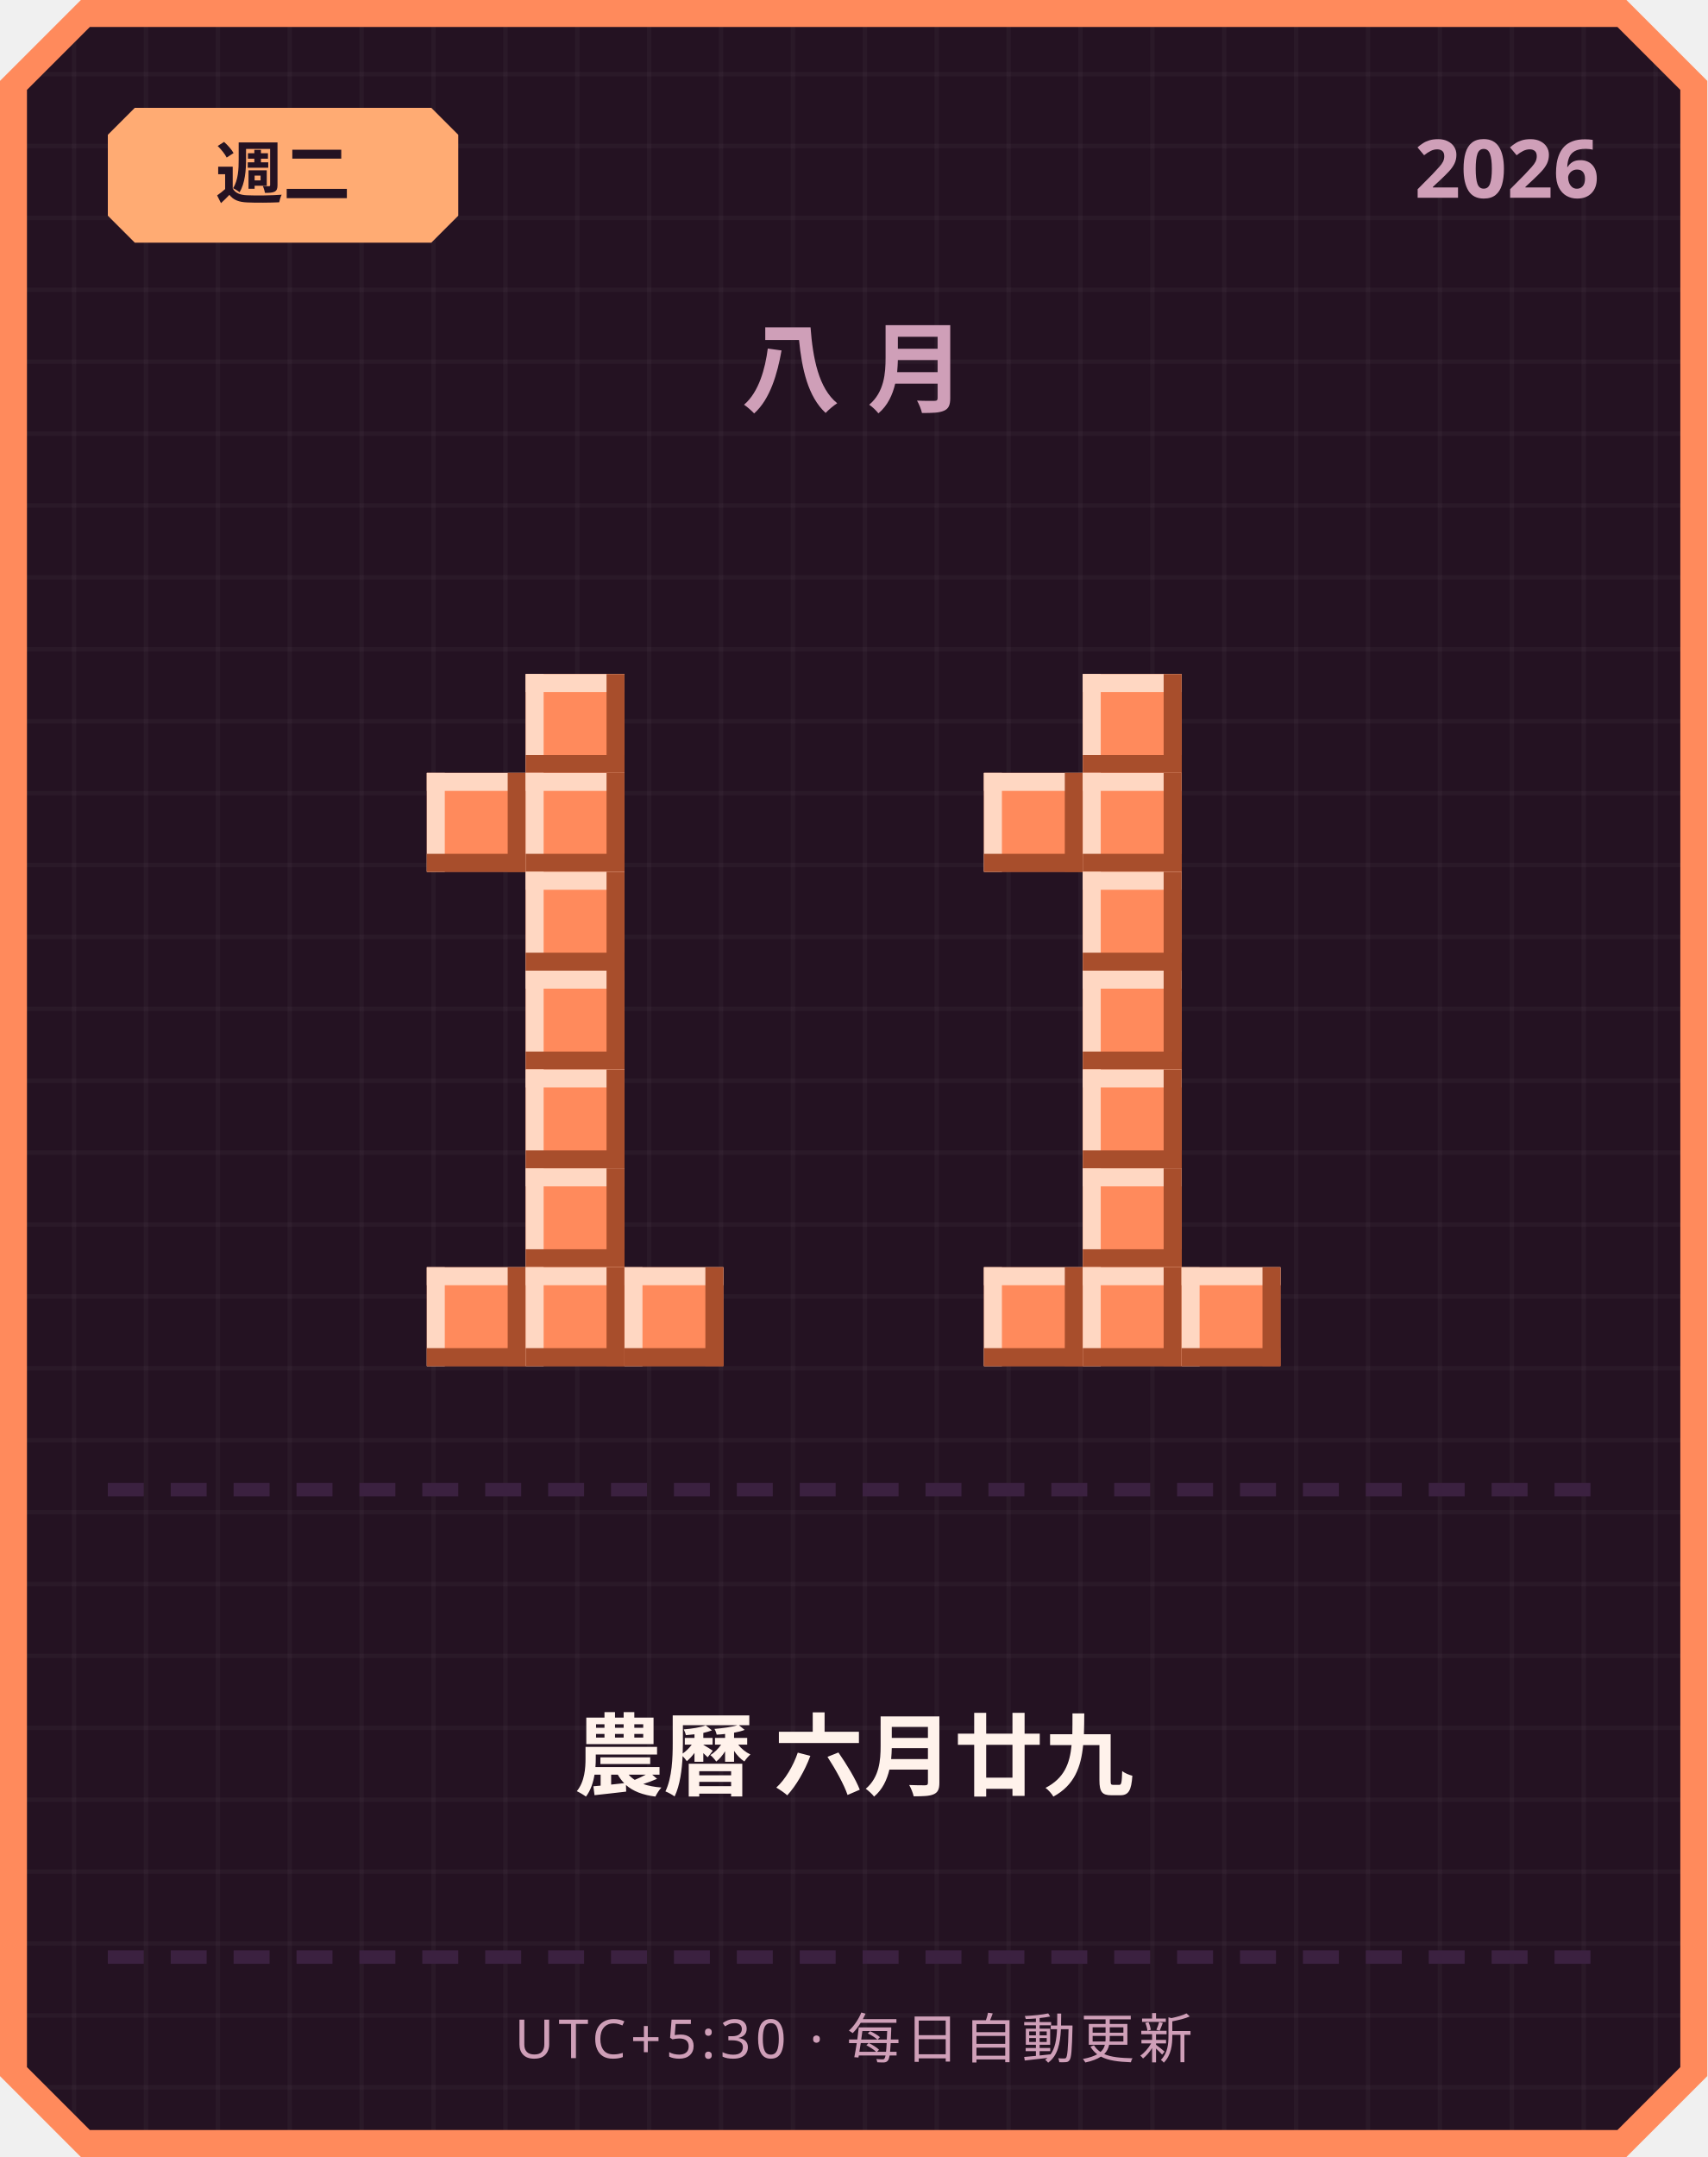
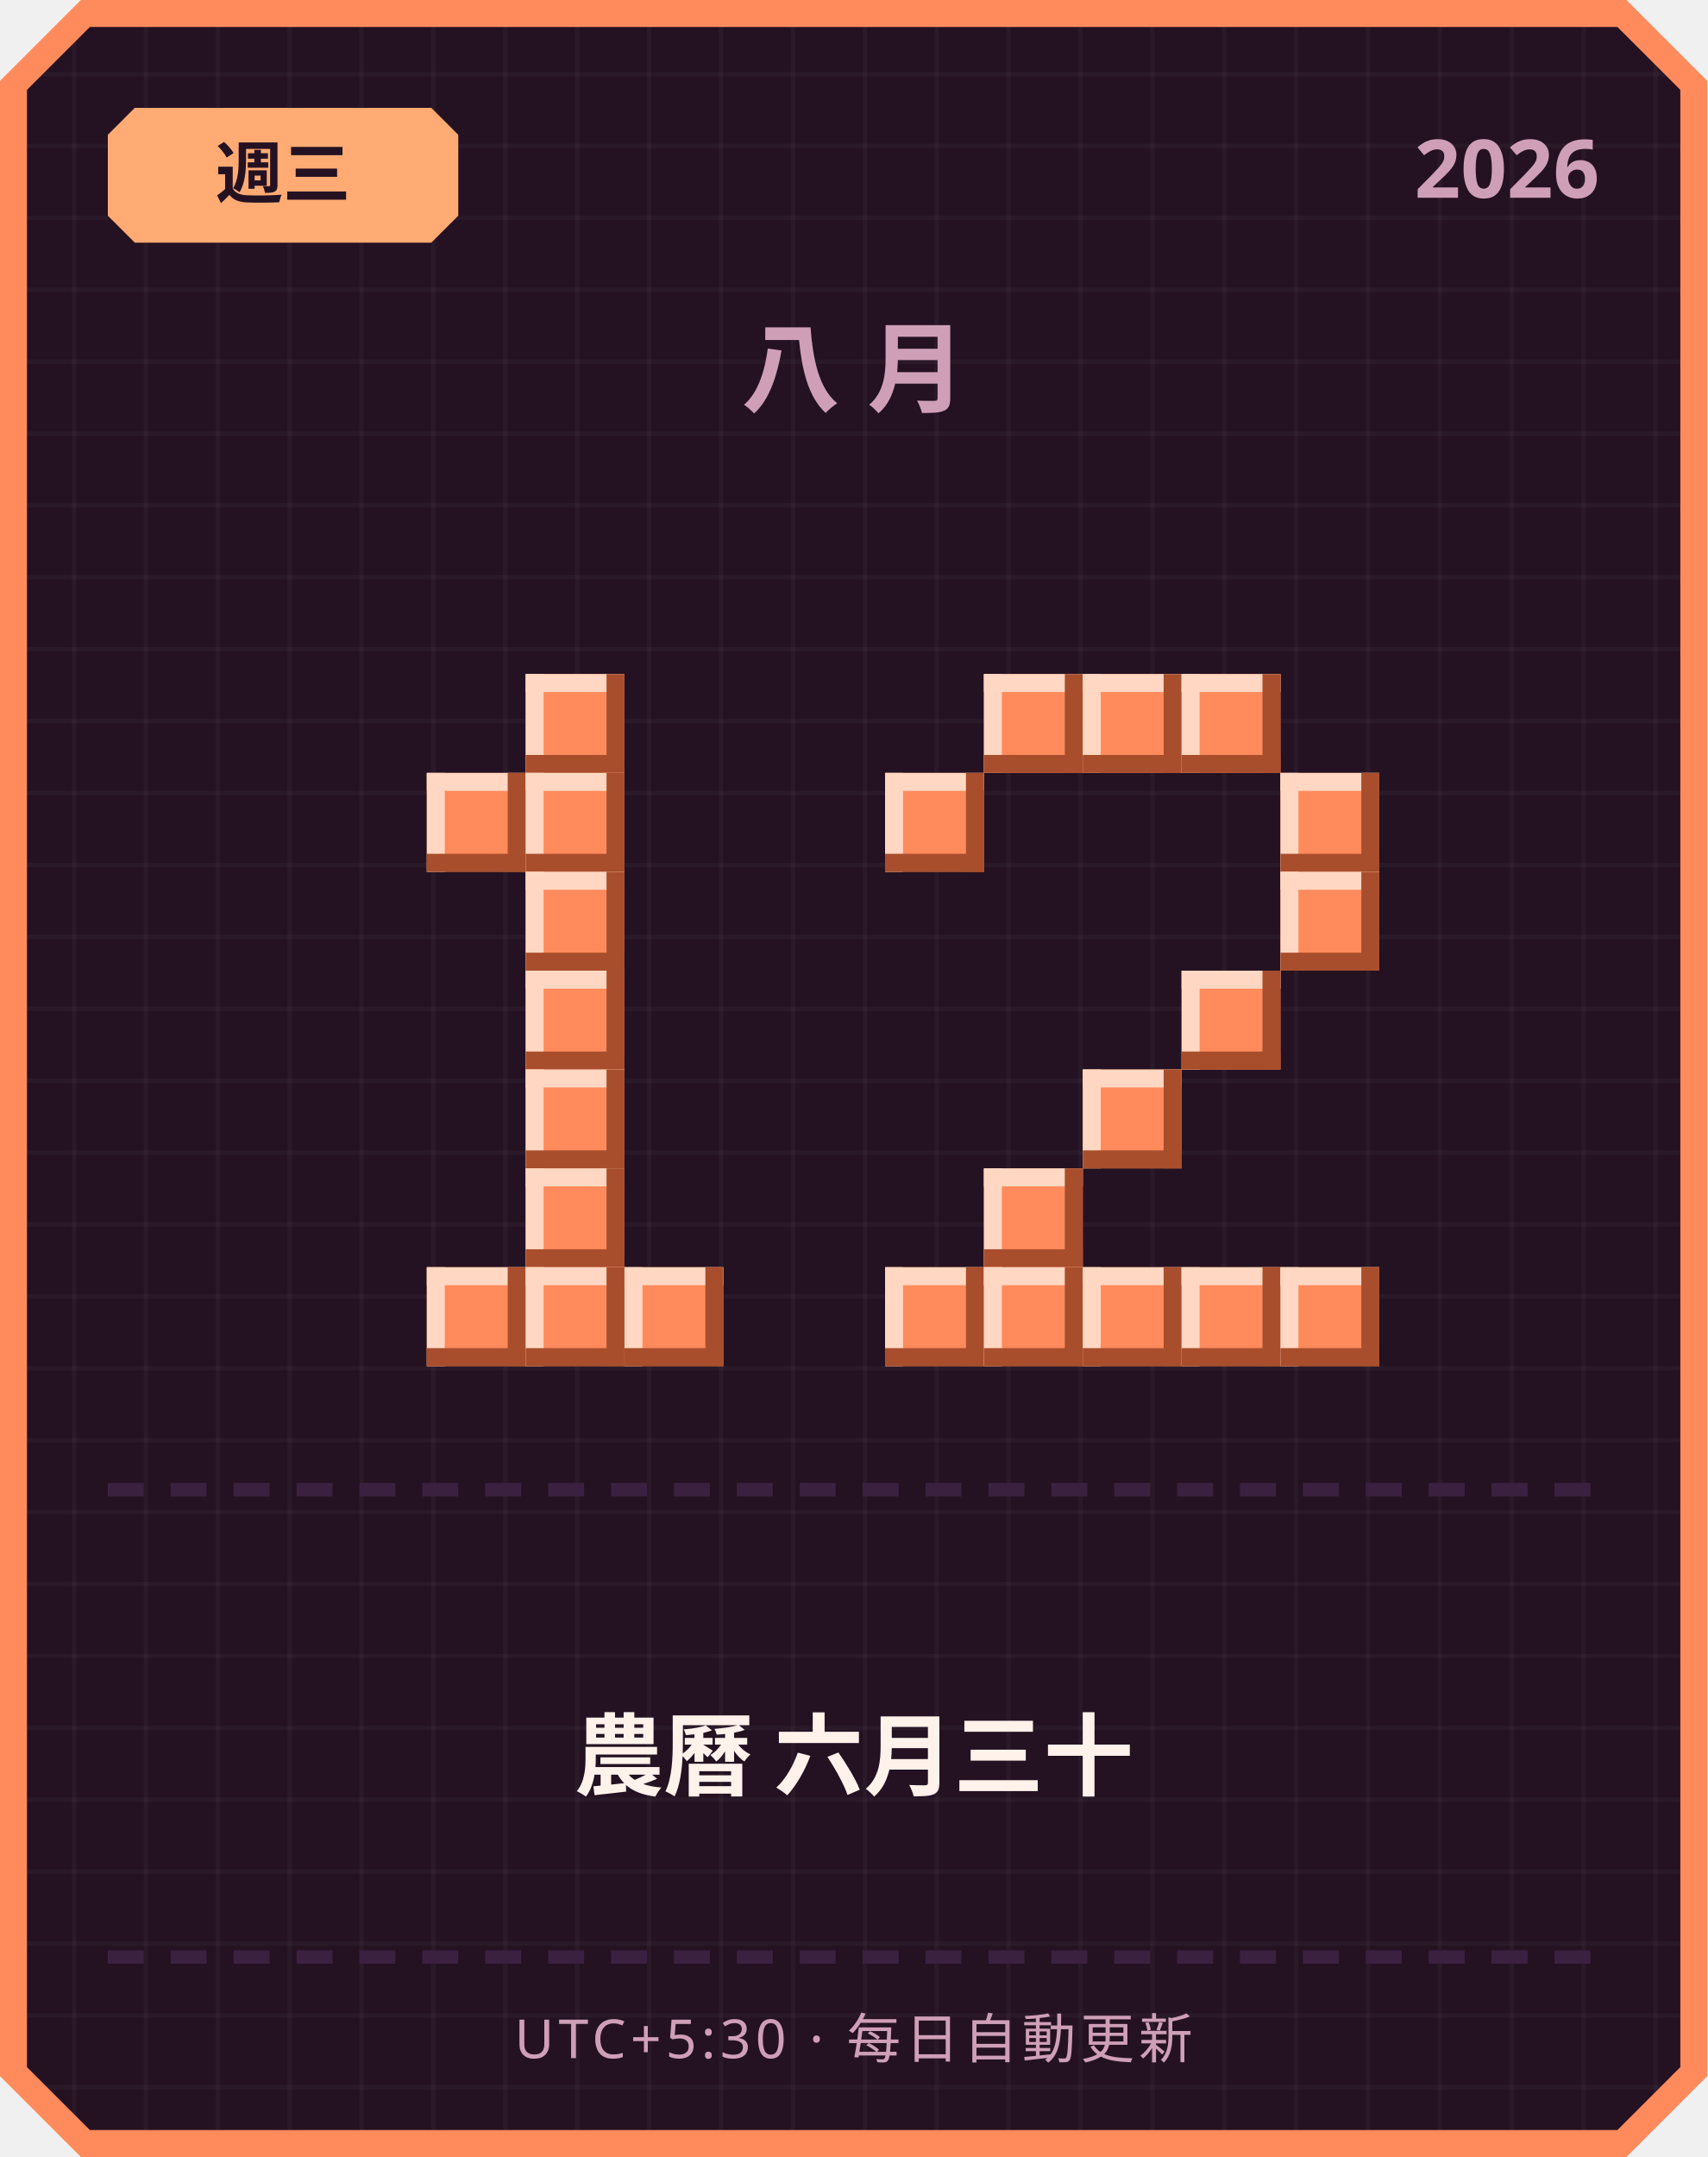
<svg xmlns="http://www.w3.org/2000/svg" width="380" height="480" viewBox="0 0 380 480">
  <defs>
    <pattern id="grid" width="16" height="16" patternUnits="userSpaceOnUse">
      <rect width="16" height="16" fill="#241222" />
      <rect width="1" height="16" fill="#ffffff" opacity="0.03" />
      <rect width="16" height="1" fill="#ffffff" opacity="0.03" />
    </pattern>
  </defs>
  <path d="M 18,0 L 362,0 L 380,18 L 380,462 L 362,480 L 18,480 L 0,462 L 0,18 Z" fill="#ff8a5c" />
  <path d="M 20,6 L 360,6 L 374,20 L 374,460 L 360,474 L 20,474 L 6,460 L 6,20 Z" fill="url(#grid)" />
  <path d="M 30,24 L 96,24 L 102,30 L 102,48 L 96,54 L 30,54 L 24,48 L 24,30 Z" fill="#ffab73" />
-   <text x="63" y="44" text-anchor="middle" font-family="'Segoe UI', sans-serif" font-size="15" font-weight="700" fill="#241222">週二</text>
+   <text x="63" y="44" text-anchor="middle" font-family="'Segoe UI', sans-serif" font-size="15" font-weight="700" fill="#241222">週三</text>
  <text x="356" y="44" text-anchor="end" font-family="'Segoe UI', sans-serif" font-size="18" font-weight="700" fill="#cf9fb8">2026</text>
  <text x="190" y="90" text-anchor="middle" font-family="'Segoe UI', sans-serif" font-size="22" font-weight="700" letter-spacing="6" fill="#cf9fb8">八月</text>
  <rect x="117" y="150" width="22" height="22" fill="#ff8a5c" />
  <rect x="117" y="150" width="22" height="4" fill="#ffd7c2" />
  <rect x="117" y="150" width="4" height="22" fill="#ffd7c2" />
  <rect x="117" y="168" width="22" height="4" fill="#a84e2c" />
  <rect x="135" y="150" width="4" height="22" fill="#a84e2c" />
  <rect x="95" y="172" width="22" height="22" fill="#ff8a5c" />
  <rect x="95" y="172" width="22" height="4" fill="#ffd7c2" />
  <rect x="95" y="172" width="4" height="22" fill="#ffd7c2" />
  <rect x="95" y="190" width="22" height="4" fill="#a84e2c" />
  <rect x="113" y="172" width="4" height="22" fill="#a84e2c" />
  <rect x="117" y="172" width="22" height="22" fill="#ff8a5c" />
  <rect x="117" y="172" width="22" height="4" fill="#ffd7c2" />
  <rect x="117" y="172" width="4" height="22" fill="#ffd7c2" />
  <rect x="117" y="190" width="22" height="4" fill="#a84e2c" />
  <rect x="135" y="172" width="4" height="22" fill="#a84e2c" />
  <rect x="117" y="194" width="22" height="22" fill="#ff8a5c" />
  <rect x="117" y="194" width="22" height="4" fill="#ffd7c2" />
  <rect x="117" y="194" width="4" height="22" fill="#ffd7c2" />
  <rect x="117" y="212" width="22" height="4" fill="#a84e2c" />
  <rect x="135" y="194" width="4" height="22" fill="#a84e2c" />
  <rect x="117" y="216" width="22" height="22" fill="#ff8a5c" />
  <rect x="117" y="216" width="22" height="4" fill="#ffd7c2" />
  <rect x="117" y="216" width="4" height="22" fill="#ffd7c2" />
  <rect x="117" y="234" width="22" height="4" fill="#a84e2c" />
  <rect x="135" y="216" width="4" height="22" fill="#a84e2c" />
  <rect x="117" y="238" width="22" height="22" fill="#ff8a5c" />
  <rect x="117" y="238" width="22" height="4" fill="#ffd7c2" />
  <rect x="117" y="238" width="4" height="22" fill="#ffd7c2" />
  <rect x="117" y="256" width="22" height="4" fill="#a84e2c" />
  <rect x="135" y="238" width="4" height="22" fill="#a84e2c" />
  <rect x="117" y="260" width="22" height="22" fill="#ff8a5c" />
  <rect x="117" y="260" width="22" height="4" fill="#ffd7c2" />
  <rect x="117" y="260" width="4" height="22" fill="#ffd7c2" />
  <rect x="117" y="278" width="22" height="4" fill="#a84e2c" />
  <rect x="135" y="260" width="4" height="22" fill="#a84e2c" />
  <rect x="95" y="282" width="22" height="22" fill="#ff8a5c" />
  <rect x="95" y="282" width="22" height="4" fill="#ffd7c2" />
  <rect x="95" y="282" width="4" height="22" fill="#ffd7c2" />
  <rect x="95" y="300" width="22" height="4" fill="#a84e2c" />
  <rect x="113" y="282" width="4" height="22" fill="#a84e2c" />
  <rect x="117" y="282" width="22" height="22" fill="#ff8a5c" />
  <rect x="117" y="282" width="22" height="4" fill="#ffd7c2" />
  <rect x="117" y="282" width="4" height="22" fill="#ffd7c2" />
  <rect x="117" y="300" width="22" height="4" fill="#a84e2c" />
  <rect x="135" y="282" width="4" height="22" fill="#a84e2c" />
  <rect x="139" y="282" width="22" height="22" fill="#ff8a5c" />
  <rect x="139" y="282" width="22" height="4" fill="#ffd7c2" />
  <rect x="139" y="282" width="4" height="22" fill="#ffd7c2" />
  <rect x="139" y="300" width="22" height="4" fill="#a84e2c" />
  <rect x="157" y="282" width="4" height="22" fill="#a84e2c" />
+   <rect x="219" y="150" width="22" height="22" fill="#ff8a5c" />
+   <rect x="219" y="150" width="22" height="4" fill="#ffd7c2" />
+   <rect x="219" y="150" width="4" height="22" fill="#ffd7c2" />
+   <rect x="219" y="168" width="22" height="4" fill="#a84e2c" />
+   <rect x="237" y="150" width="4" height="22" fill="#a84e2c" />
  <rect x="241" y="150" width="22" height="22" fill="#ff8a5c" />
  <rect x="241" y="150" width="22" height="4" fill="#ffd7c2" />
  <rect x="241" y="150" width="4" height="22" fill="#ffd7c2" />
  <rect x="241" y="168" width="22" height="4" fill="#a84e2c" />
  <rect x="259" y="150" width="4" height="22" fill="#a84e2c" />
-   <rect x="219" y="172" width="22" height="22" fill="#ff8a5c" />
-   <rect x="219" y="172" width="22" height="4" fill="#ffd7c2" />
-   <rect x="219" y="172" width="4" height="22" fill="#ffd7c2" />
-   <rect x="219" y="190" width="22" height="4" fill="#a84e2c" />
-   <rect x="237" y="172" width="4" height="22" fill="#a84e2c" />
-   <rect x="241" y="172" width="22" height="22" fill="#ff8a5c" />
-   <rect x="241" y="172" width="22" height="4" fill="#ffd7c2" />
-   <rect x="241" y="172" width="4" height="22" fill="#ffd7c2" />
-   <rect x="241" y="190" width="22" height="4" fill="#a84e2c" />
-   <rect x="259" y="172" width="4" height="22" fill="#a84e2c" />
-   <rect x="241" y="194" width="22" height="22" fill="#ff8a5c" />
-   <rect x="241" y="194" width="22" height="4" fill="#ffd7c2" />
-   <rect x="241" y="194" width="4" height="22" fill="#ffd7c2" />
-   <rect x="241" y="212" width="22" height="4" fill="#a84e2c" />
-   <rect x="259" y="194" width="4" height="22" fill="#a84e2c" />
-   <rect x="241" y="216" width="22" height="22" fill="#ff8a5c" />
-   <rect x="241" y="216" width="22" height="4" fill="#ffd7c2" />
-   <rect x="241" y="216" width="4" height="22" fill="#ffd7c2" />
-   <rect x="241" y="234" width="22" height="4" fill="#a84e2c" />
-   <rect x="259" y="216" width="4" height="22" fill="#a84e2c" />
+   <rect x="263" y="150" width="22" height="22" fill="#ff8a5c" />
+   <rect x="263" y="150" width="22" height="4" fill="#ffd7c2" />
+   <rect x="263" y="150" width="4" height="22" fill="#ffd7c2" />
+   <rect x="263" y="168" width="22" height="4" fill="#a84e2c" />
+   <rect x="281" y="150" width="4" height="22" fill="#a84e2c" />
+   <rect x="197" y="172" width="22" height="22" fill="#ff8a5c" />
+   <rect x="197" y="172" width="22" height="4" fill="#ffd7c2" />
+   <rect x="197" y="172" width="4" height="22" fill="#ffd7c2" />
+   <rect x="197" y="190" width="22" height="4" fill="#a84e2c" />
+   <rect x="215" y="172" width="4" height="22" fill="#a84e2c" />
+   <rect x="285" y="172" width="22" height="22" fill="#ff8a5c" />
+   <rect x="285" y="172" width="22" height="4" fill="#ffd7c2" />
+   <rect x="285" y="172" width="4" height="22" fill="#ffd7c2" />
+   <rect x="285" y="190" width="22" height="4" fill="#a84e2c" />
+   <rect x="303" y="172" width="4" height="22" fill="#a84e2c" />
+   <rect x="285" y="194" width="22" height="22" fill="#ff8a5c" />
+   <rect x="285" y="194" width="22" height="4" fill="#ffd7c2" />
+   <rect x="285" y="194" width="4" height="22" fill="#ffd7c2" />
+   <rect x="285" y="212" width="22" height="4" fill="#a84e2c" />
+   <rect x="303" y="194" width="4" height="22" fill="#a84e2c" />
+   <rect x="263" y="216" width="22" height="22" fill="#ff8a5c" />
+   <rect x="263" y="216" width="22" height="4" fill="#ffd7c2" />
+   <rect x="263" y="216" width="4" height="22" fill="#ffd7c2" />
+   <rect x="263" y="234" width="22" height="4" fill="#a84e2c" />
+   <rect x="281" y="216" width="4" height="22" fill="#a84e2c" />
  <rect x="241" y="238" width="22" height="22" fill="#ff8a5c" />
  <rect x="241" y="238" width="22" height="4" fill="#ffd7c2" />
  <rect x="241" y="238" width="4" height="22" fill="#ffd7c2" />
  <rect x="241" y="256" width="22" height="4" fill="#a84e2c" />
  <rect x="259" y="238" width="4" height="22" fill="#a84e2c" />
-   <rect x="241" y="260" width="22" height="22" fill="#ff8a5c" />
-   <rect x="241" y="260" width="22" height="4" fill="#ffd7c2" />
-   <rect x="241" y="260" width="4" height="22" fill="#ffd7c2" />
-   <rect x="241" y="278" width="22" height="4" fill="#a84e2c" />
-   <rect x="259" y="260" width="4" height="22" fill="#a84e2c" />
+   <rect x="219" y="260" width="22" height="22" fill="#ff8a5c" />
+   <rect x="219" y="260" width="22" height="4" fill="#ffd7c2" />
+   <rect x="219" y="260" width="4" height="22" fill="#ffd7c2" />
+   <rect x="219" y="278" width="22" height="4" fill="#a84e2c" />
+   <rect x="237" y="260" width="4" height="22" fill="#a84e2c" />
+   <rect x="197" y="282" width="22" height="22" fill="#ff8a5c" />
+   <rect x="197" y="282" width="22" height="4" fill="#ffd7c2" />
+   <rect x="197" y="282" width="4" height="22" fill="#ffd7c2" />
+   <rect x="197" y="300" width="22" height="4" fill="#a84e2c" />
+   <rect x="215" y="282" width="4" height="22" fill="#a84e2c" />
  <rect x="219" y="282" width="22" height="22" fill="#ff8a5c" />
  <rect x="219" y="282" width="22" height="4" fill="#ffd7c2" />
  <rect x="219" y="282" width="4" height="22" fill="#ffd7c2" />
  <rect x="219" y="300" width="22" height="4" fill="#a84e2c" />
  <rect x="237" y="282" width="4" height="22" fill="#a84e2c" />
  <rect x="241" y="282" width="22" height="22" fill="#ff8a5c" />
  <rect x="241" y="282" width="22" height="4" fill="#ffd7c2" />
  <rect x="241" y="282" width="4" height="22" fill="#ffd7c2" />
  <rect x="241" y="300" width="22" height="4" fill="#a84e2c" />
  <rect x="259" y="282" width="4" height="22" fill="#a84e2c" />
  <rect x="263" y="282" width="22" height="22" fill="#ff8a5c" />
  <rect x="263" y="282" width="22" height="4" fill="#ffd7c2" />
  <rect x="263" y="282" width="4" height="22" fill="#ffd7c2" />
  <rect x="263" y="300" width="22" height="4" fill="#a84e2c" />
  <rect x="281" y="282" width="4" height="22" fill="#a84e2c" />
+   <rect x="285" y="282" width="22" height="22" fill="#ff8a5c" />
+   <rect x="285" y="282" width="22" height="4" fill="#ffd7c2" />
+   <rect x="285" y="282" width="4" height="22" fill="#ffd7c2" />
+   <rect x="285" y="300" width="22" height="4" fill="#a84e2c" />
+   <rect x="303" y="282" width="4" height="22" fill="#a84e2c" />
  <rect x="24" y="330" width="8" height="3" fill="#3b2140" />
  <rect x="38" y="330" width="8" height="3" fill="#3b2140" />
  <rect x="52" y="330" width="8" height="3" fill="#3b2140" />
  <rect x="66" y="330" width="8" height="3" fill="#3b2140" />
  <rect x="80" y="330" width="8" height="3" fill="#3b2140" />
  <rect x="94" y="330" width="8" height="3" fill="#3b2140" />
  <rect x="108" y="330" width="8" height="3" fill="#3b2140" />
  <rect x="122" y="330" width="8" height="3" fill="#3b2140" />
  <rect x="136" y="330" width="8" height="3" fill="#3b2140" />
  <rect x="150" y="330" width="8" height="3" fill="#3b2140" />
  <rect x="164" y="330" width="8" height="3" fill="#3b2140" />
  <rect x="178" y="330" width="8" height="3" fill="#3b2140" />
  <rect x="192" y="330" width="8" height="3" fill="#3b2140" />
  <rect x="206" y="330" width="8" height="3" fill="#3b2140" />
  <rect x="220" y="330" width="8" height="3" fill="#3b2140" />
  <rect x="234" y="330" width="8" height="3" fill="#3b2140" />
  <rect x="248" y="330" width="8" height="3" fill="#3b2140" />
  <rect x="262" y="330" width="8" height="3" fill="#3b2140" />
  <rect x="276" y="330" width="8" height="3" fill="#3b2140" />
  <rect x="290" y="330" width="8" height="3" fill="#3b2140" />
  <rect x="304" y="330" width="8" height="3" fill="#3b2140" />
  <rect x="318" y="330" width="8" height="3" fill="#3b2140" />
  <rect x="332" y="330" width="8" height="3" fill="#3b2140" />
  <rect x="346" y="330" width="8" height="3" fill="#3b2140" />
-   <text x="190" y="398" text-anchor="middle" font-family="'Segoe UI', 'Microsoft JhengHei', sans-serif" font-size="20" font-weight="700" fill="#fff2eb">農曆 六月廿九</text>
+   <text x="190" y="398" text-anchor="middle" font-family="'Segoe UI', 'Microsoft JhengHei', sans-serif" font-size="20" font-weight="700" fill="#fff2eb">農曆 六月三十</text>
  <rect x="24" y="434" width="8" height="3" fill="#3b2140" />
  <rect x="38" y="434" width="8" height="3" fill="#3b2140" />
  <rect x="52" y="434" width="8" height="3" fill="#3b2140" />
  <rect x="66" y="434" width="8" height="3" fill="#3b2140" />
  <rect x="80" y="434" width="8" height="3" fill="#3b2140" />
  <rect x="94" y="434" width="8" height="3" fill="#3b2140" />
  <rect x="108" y="434" width="8" height="3" fill="#3b2140" />
  <rect x="122" y="434" width="8" height="3" fill="#3b2140" />
  <rect x="136" y="434" width="8" height="3" fill="#3b2140" />
  <rect x="150" y="434" width="8" height="3" fill="#3b2140" />
  <rect x="164" y="434" width="8" height="3" fill="#3b2140" />
  <rect x="178" y="434" width="8" height="3" fill="#3b2140" />
  <rect x="192" y="434" width="8" height="3" fill="#3b2140" />
  <rect x="206" y="434" width="8" height="3" fill="#3b2140" />
  <rect x="220" y="434" width="8" height="3" fill="#3b2140" />
  <rect x="234" y="434" width="8" height="3" fill="#3b2140" />
  <rect x="248" y="434" width="8" height="3" fill="#3b2140" />
  <rect x="262" y="434" width="8" height="3" fill="#3b2140" />
  <rect x="276" y="434" width="8" height="3" fill="#3b2140" />
  <rect x="290" y="434" width="8" height="3" fill="#3b2140" />
  <rect x="304" y="434" width="8" height="3" fill="#3b2140" />
  <rect x="318" y="434" width="8" height="3" fill="#3b2140" />
  <rect x="332" y="434" width="8" height="3" fill="#3b2140" />
  <rect x="346" y="434" width="8" height="3" fill="#3b2140" />
  <text x="190" y="458" text-anchor="middle" font-family="'Segoe UI', sans-serif" font-size="12" letter-spacing="1" fill="#cf9fb8">UTC+5:30 · 每日自動更新</text>
</svg>
